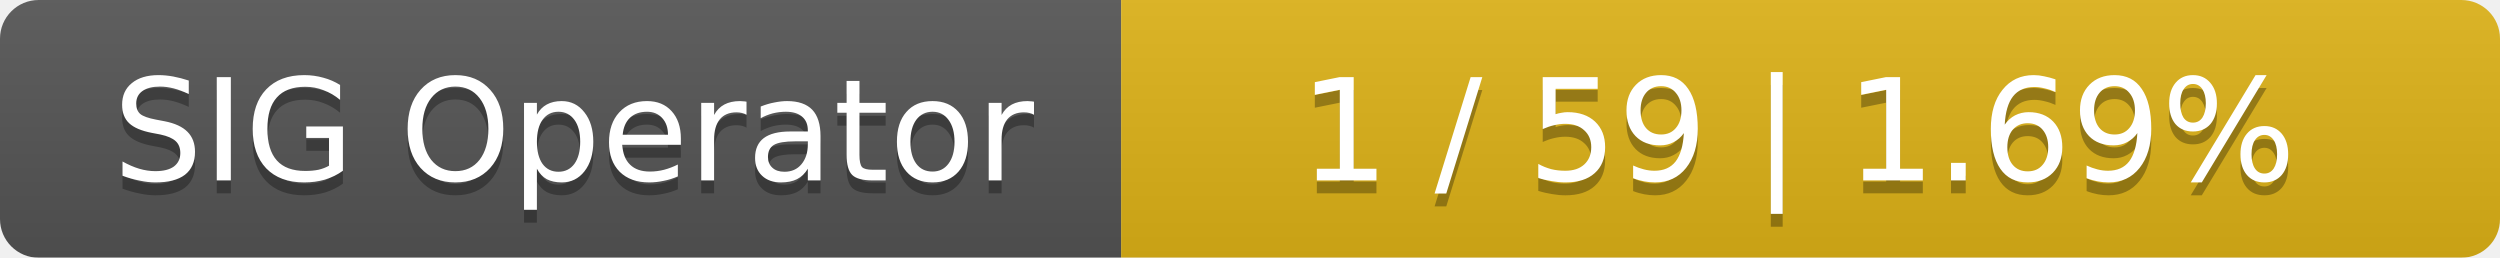
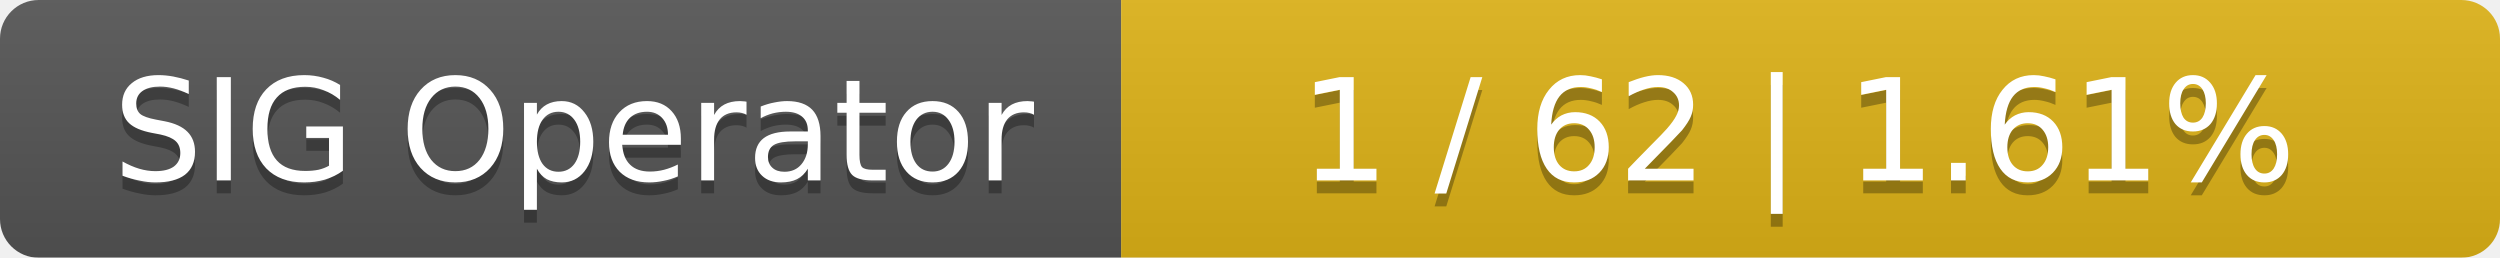
<svg xmlns="http://www.w3.org/2000/svg" width="194" height="20">
  <linearGradient id="smooth" x2="0" y2="100%">
    <stop offset="0" stop-color="#bbb" stop-opacity=".1" />
    <stop offset="1" stop-opacity=".1" />
  </linearGradient>
  <mask id="round">
    <rect width="194" height="20" rx="3" fill="#fff" />
  </mask>
  <g mask="url(#round)">
    <rect width="87" height="20" fill="#555" />
    <rect x="87" width="107" height="20" fill="#dfb317" />
    <rect width="194" height="20" fill="url(#smooth)" />
  </g>
  <g fill="#fff" text-anchor="middle" font-family="DejaVu Sans,Verdana,Geneva,sans-serif" font-size="11">
    <text x="44.5" y="15" fill="#010101" fill-opacity=".3">SIG Operator</text>
    <text x="44.5" y="14">SIG Operator</text>
-     <text x="139.5" y="15" fill="#010101" fill-opacity=".3">1 / 59    |    1.69%</text>
-     <text x="139.5" y="14">1 / 59    |    1.69%</text>
+     <text x="139.5" y="15" fill="#010101" fill-opacity=".3">1 / 62    |    1.61%</text>
+     <text x="139.5" y="14">1 / 62    |    1.61%</text>
  </g>
</svg>
